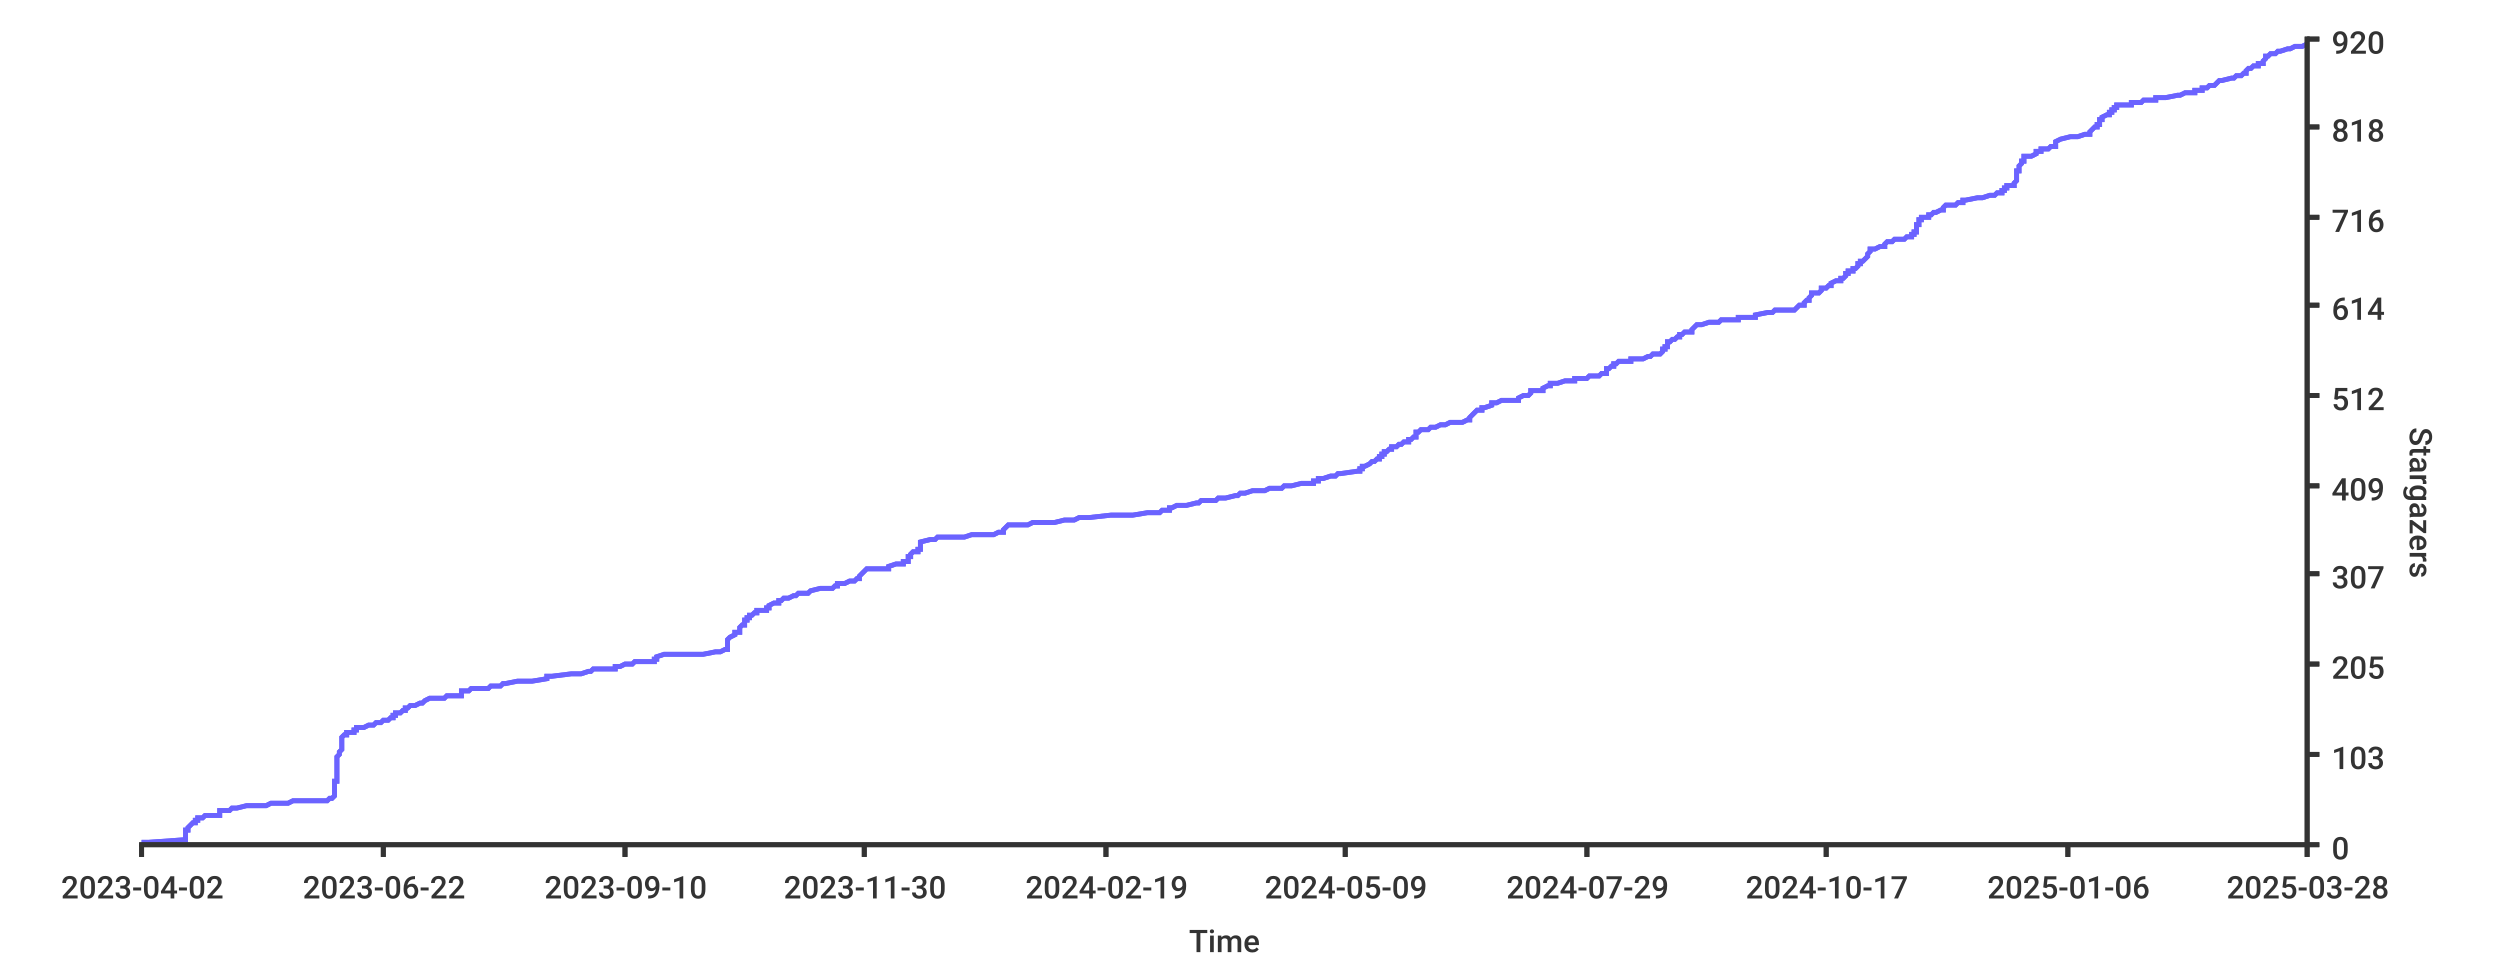
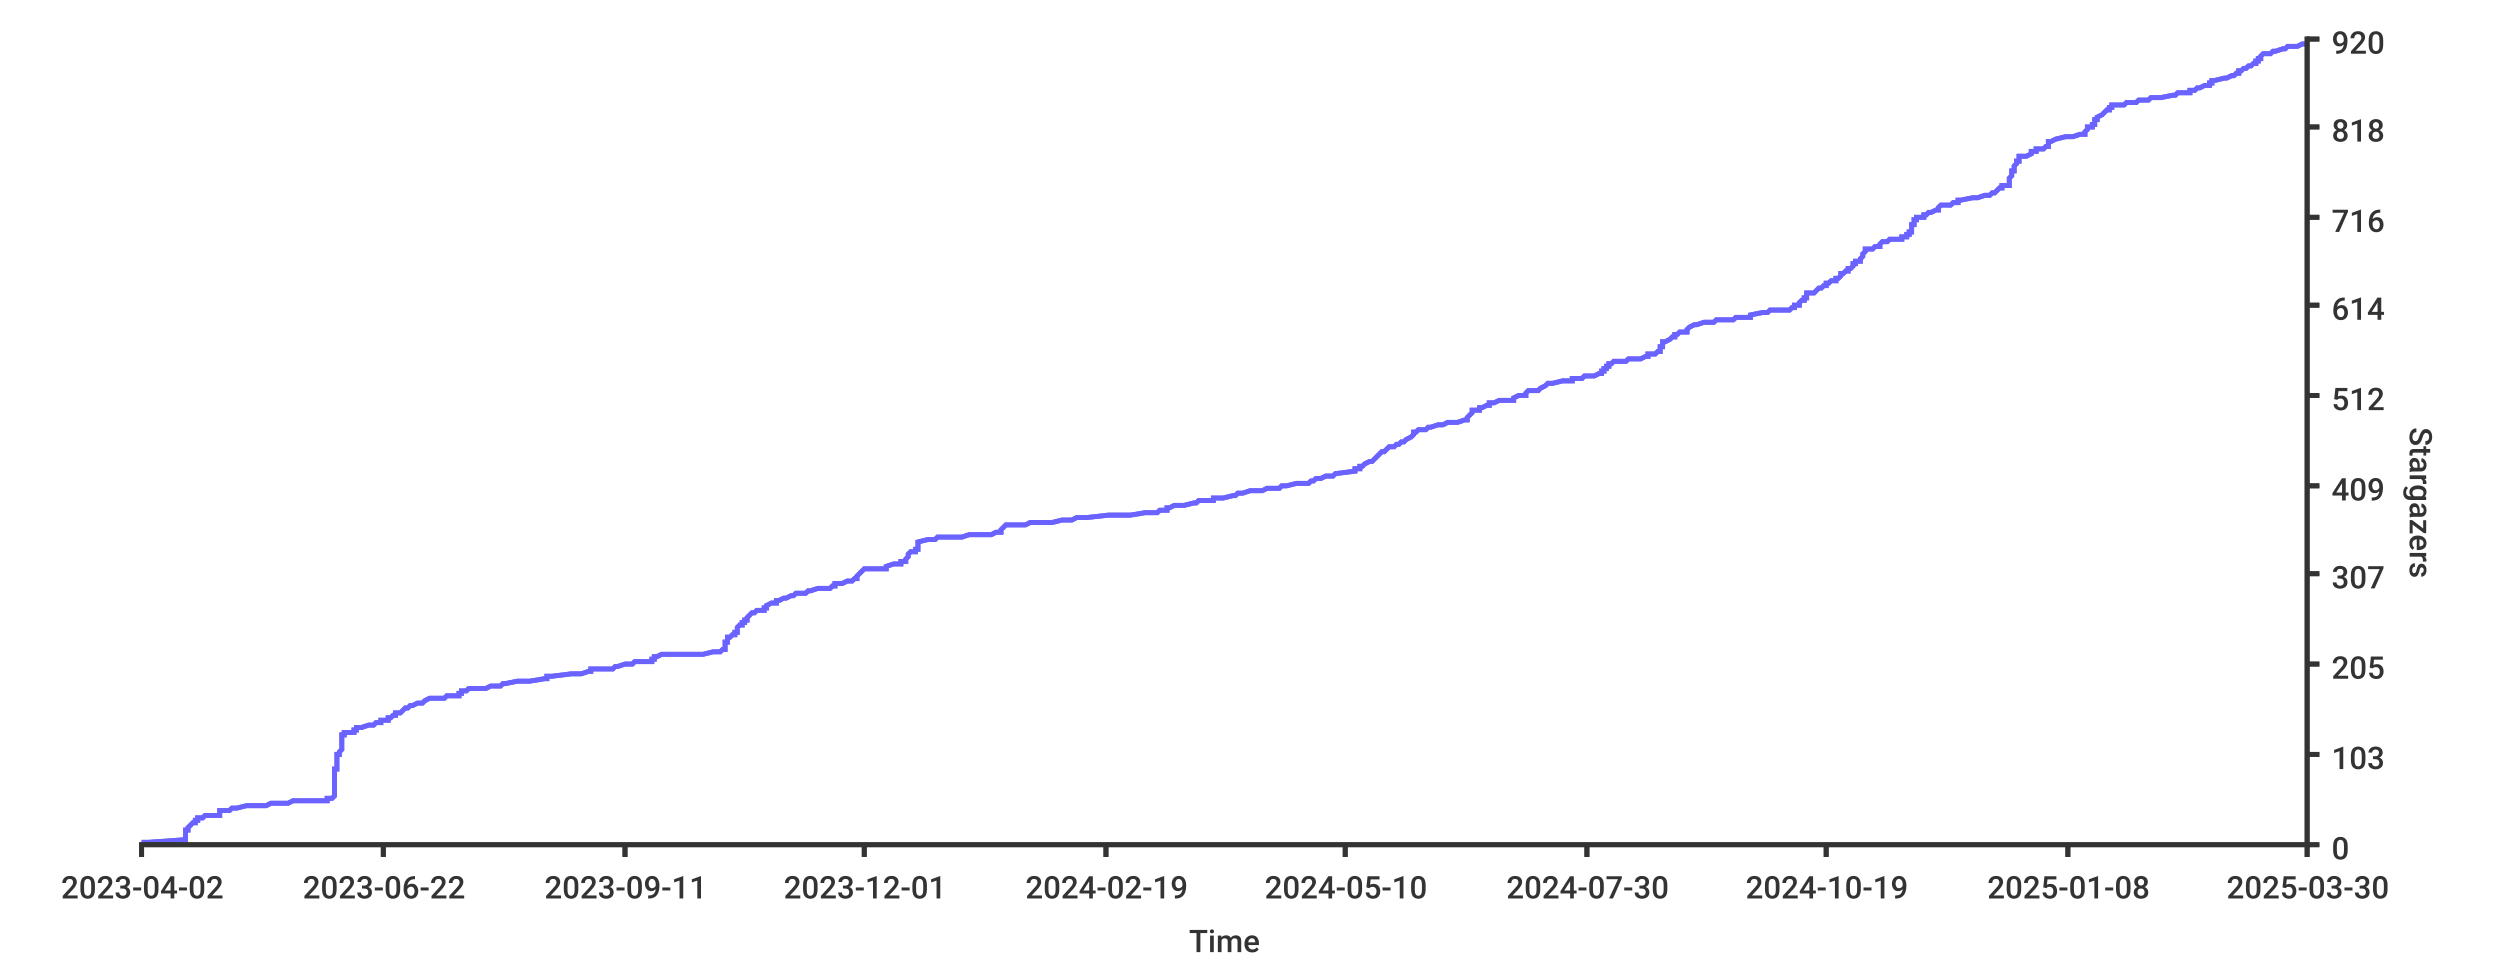
<svg xmlns="http://www.w3.org/2000/svg" width="1024px" height="400px">
  <style type="text/css">
path { fill: none; stroke: rgb(51,51,51); }
path.series { stroke: #6b63ff; }
rect.background { fill: rgb(255,255,255); stroke: none; }

text {
	stroke-width: 0;
	stroke: none;
	fill: rgba(51,51,51,1.0);
	font-size: 12.8px;
	font-family: 'Roboto Medium', sans-serif;
}
</style>
-   <rect x="0" y="0" width="1024px" height="400px" class="background" rx="8" />
-   <rect class="background" rx="8" x="0" y="0" width="1024px" height="400px" />
-   <path stroke-width="2" class="series" d="M 58 345 L 61 345 L 75 344 L 76 344 L 76 344 L 76 343 L 76 343 L 76 343 L 76 342 L 76 342 L 76 342 L 76 341 L 76 341 L 76 340 L 76 340 L 77 340 L 77 339 L 77 339 L 77 339 L 78 338 L 78 338 L 78 338 L 79 337 L 80 337 L 80 337 L 80 336 L 81 336 L 81 335 L 83 335 L 83 335 L 84 334 L 85 334 L 90 334 L 90 333 L 90 333 L 90 333 L 90 332 L 93 332 L 94 332 L 95 331 L 97 331 L 101 330 L 102 330 L 109 330 L 111 329 L 115 329 L 118 329 L 120 328 L 134 328 L 134 328 L 135 327 L 136 327 L 137 326 L 137 326 L 137 326 L 137 325 L 137 325 L 137 325 L 137 324 L 137 324 L 137 324 L 137 323 L 137 323 L 137 323 L 137 322 L 137 322 L 137 321 L 137 321 L 137 321 L 137 320 L 138 320 L 138 320 L 138 319 L 138 319 L 138 319 L 138 318 L 138 318 L 138 318 L 138 317 L 138 317 L 138 316 L 138 316 L 138 316 L 138 315 L 138 315 L 138 315 L 138 314 L 138 314 L 138 314 L 138 313 L 138 313 L 138 313 L 138 312 L 138 312 L 138 311 L 138 311 L 138 311 L 138 310 L 138 310 L 138 310 L 139 309 L 139 309 L 139 309 L 139 308 L 139 308 L 140 307 L 140 307 L 140 307 L 140 306 L 140 306 L 140 306 L 140 305 L 140 305 L 140 305 L 140 304 L 140 304 L 140 304 L 140 303 L 140 303 L 140 302 L 140 302 L 140 302 L 141 301 L 141 301 L 142 301 L 142 300 L 142 300 L 145 300 L 145 299 L 145 299 L 146 299 L 146 298 L 149 298 L 151 297 L 151 297 L 153 297 L 154 296 L 156 296 L 156 296 L 157 295 L 159 295 L 159 295 L 160 294 L 161 294 L 161 293 L 162 293 L 162 293 L 162 292 L 163 292 L 164 292 L 165 291 L 165 291 L 166 291 L 166 290 L 166 290 L 167 290 L 168 289 L 170 289 L 172 288 L 172 288 L 173 288 L 174 287 L 174 287 L 174 287 L 176 286 L 182 286 L 182 286 L 183 285 L 189 285 L 189 285 L 189 284 L 189 284 L 189 283 L 190 283 L 192 283 L 193 282 L 193 282 L 200 282 L 201 281 L 203 281 L 205 281 L 206 280 L 206 280 L 207 280 L 212 279 L 218 279 L 224 278 L 224 278 L 224 278 L 224 277 L 225 277 L 226 277 L 234 276 L 238 276 L 238 276 L 241 275 L 242 275 L 243 274 L 252 274 L 252 274 L 252 273 L 253 273 L 254 273 L 256 272 L 257 272 L 259 272 L 260 271 L 262 271 L 268 271 L 268 270 L 269 270 L 269 269 L 269 269 L 269 269 L 272 268 L 277 268 L 288 268 L 293 267 L 295 267 L 295 267 L 297 266 L 298 266 L 298 266 L 298 265 L 298 265 L 298 264 L 298 264 L 298 264 L 298 263 L 298 263 L 298 263 L 298 262 L 298 262 L 298 262 L 299 261 L 299 261 L 301 260 L 301 260 L 301 260 L 301 259 L 302 259 L 303 259 L 303 258 L 303 258 L 303 258 L 303 257 L 303 257 L 303 257 L 304 256 L 305 256 L 305 255 L 305 255 L 305 255 L 305 254 L 305 254 L 306 254 L 306 253 L 307 253 L 307 253 L 307 252 L 308 252 L 308 252 L 309 251 L 310 251 L 310 250 L 312 250 L 314 250 L 314 249 L 315 249 L 315 249 L 315 248 L 315 248 L 315 248 L 317 247 L 317 247 L 319 247 L 319 246 L 320 246 L 321 245 L 323 245 L 323 245 L 325 244 L 326 244 L 326 244 L 327 243 L 327 243 L 331 243 L 332 242 L 332 242 L 336 241 L 337 241 L 341 241 L 342 240 L 342 240 L 343 240 L 343 239 L 343 239 L 346 239 L 348 238 L 349 238 L 350 238 L 351 237 L 352 237 L 352 236 L 352 236 L 352 236 L 353 235 L 353 235 L 353 235 L 354 234 L 354 234 L 354 234 L 355 233 L 359 233 L 364 233 L 364 232 L 364 232 L 367 231 L 369 231 L 370 231 L 370 230 L 371 230 L 372 230 L 372 229 L 372 229 L 372 229 L 372 228 L 373 228 L 373 227 L 373 227 L 373 227 L 374 226 L 376 226 L 376 226 L 376 225 L 376 225 L 377 225 L 377 224 L 377 224 L 377 224 L 377 223 L 377 223 L 377 222 L 377 222 L 377 222 L 381 221 L 383 221 L 383 221 L 384 220 L 394 220 L 395 220 L 398 219 L 401 219 L 407 219 L 409 218 L 411 218 L 411 217 L 411 217 L 411 217 L 412 216 L 412 216 L 412 216 L 413 215 L 414 215 L 421 215 L 423 214 L 426 214 L 432 214 L 436 213 L 440 213 L 442 212 L 446 212 L 446 212 L 455 211 L 464 211 L 464 211 L 470 210 L 470 210 L 475 210 L 476 209 L 479 209 L 479 208 L 480 208 L 480 208 L 482 207 L 484 207 L 486 207 L 490 206 L 490 206 L 491 206 L 492 205 L 495 205 L 498 205 L 499 204 L 502 204 L 506 203 L 507 203 L 507 203 L 508 202 L 509 202 L 510 202 L 513 201 L 516 201 L 518 201 L 520 200 L 520 200 L 525 200 L 526 199 L 529 199 L 533 198 L 533 198 L 538 198 L 538 197 L 538 197 L 540 197 L 540 196 L 542 196 L 542 196 L 545 195 L 547 195 L 548 194 L 548 194 L 549 194 L 556 193 L 556 193 L 557 193 L 557 192 L 557 192 L 558 192 L 558 191 L 558 191 L 559 191 L 561 190 L 561 190 L 562 189 L 563 189 L 563 189 L 564 188 L 565 188 L 565 188 L 565 187 L 566 187 L 566 187 L 566 186 L 566 186 L 567 186 L 567 185 L 568 185 L 569 184 L 569 184 L 570 184 L 570 183 L 571 183 L 572 183 L 573 182 L 573 182 L 574 182 L 575 181 L 576 181 L 577 181 L 577 180 L 578 180 L 579 179 L 579 179 L 580 179 L 580 178 L 580 178 L 580 178 L 580 177 L 581 177 L 581 177 L 582 176 L 585 176 L 586 175 L 588 175 L 588 175 L 590 174 L 592 174 L 592 174 L 594 173 L 597 173 L 599 173 L 601 172 L 602 172 L 602 172 L 602 171 L 602 171 L 603 170 L 603 170 L 603 170 L 604 169 L 604 169 L 604 169 L 605 168 L 606 168 L 607 168 L 607 167 L 608 167 L 608 167 L 611 166 L 611 166 L 611 165 L 612 165 L 613 165 L 615 164 L 618 164 L 622 164 L 622 163 L 622 163 L 622 163 L 624 162 L 626 162 L 627 161 L 627 161 L 627 161 L 627 160 L 629 160 L 632 160 L 632 159 L 632 159 L 632 159 L 634 158 L 635 158 L 635 158 L 635 157 L 638 157 L 641 156 L 641 156 L 645 156 L 645 155 L 646 155 L 650 155 L 651 154 L 653 154 L 655 154 L 656 153 L 658 153 L 658 153 L 658 152 L 658 152 L 658 151 L 659 151 L 659 151 L 660 150 L 660 150 L 661 150 L 661 149 L 661 149 L 662 149 L 663 148 L 663 148 L 668 148 L 668 147 L 673 147 L 675 146 L 676 146 L 676 146 L 677 145 L 680 145 L 680 145 L 681 144 L 681 144 L 681 144 L 681 143 L 682 143 L 682 142 L 682 142 L 683 142 L 683 141 L 683 141 L 683 141 L 683 140 L 684 140 L 684 140 L 685 139 L 686 139 L 686 139 L 687 138 L 688 138 L 688 137 L 688 137 L 689 137 L 690 136 L 693 136 L 693 136 L 693 135 L 693 135 L 693 135 L 694 134 L 694 134 L 694 134 L 695 133 L 697 133 L 700 132 L 703 132 L 704 132 L 705 131 L 709 131 L 712 131 L 712 130 L 715 130 L 719 130 L 719 129 L 719 129 L 724 128 L 725 128 L 726 128 L 727 127 L 727 127 L 735 127 L 736 126 L 736 126 L 736 126 L 737 125 L 738 125 L 739 125 L 739 124 L 739 124 L 740 123 L 740 123 L 741 123 L 741 122 L 741 122 L 741 122 L 742 121 L 742 121 L 742 121 L 742 120 L 744 120 L 745 120 L 746 119 L 746 119 L 746 118 L 747 118 L 748 118 L 749 117 L 749 117 L 750 117 L 750 116 L 750 116 L 750 116 L 752 115 L 753 115 L 754 115 L 754 114 L 755 114 L 756 113 L 756 113 L 756 113 L 756 112 L 756 112 L 757 112 L 757 111 L 758 111 L 759 111 L 759 110 L 760 110 L 761 109 L 761 109 L 761 109 L 761 108 L 761 108 L 762 108 L 762 107 L 762 107 L 763 107 L 764 106 L 764 106 L 764 106 L 765 105 L 765 105 L 765 104 L 765 104 L 765 104 L 766 103 L 766 103 L 766 103 L 766 102 L 766 102 L 768 102 L 770 101 L 772 101 L 772 101 L 772 100 L 772 100 L 773 99 L 774 99 L 775 99 L 776 98 L 778 98 L 780 98 L 781 97 L 782 97 L 783 97 L 783 96 L 784 96 L 784 95 L 784 95 L 785 95 L 785 94 L 785 94 L 785 94 L 785 93 L 785 93 L 785 93 L 785 92 L 786 92 L 786 92 L 786 91 L 786 91 L 786 90 L 787 90 L 787 90 L 787 89 L 788 89 L 790 89 L 790 88 L 791 88 L 791 88 L 792 87 L 792 87 L 793 87 L 795 86 L 796 86 L 796 85 L 796 85 L 796 85 L 797 84 L 799 84 L 801 84 L 802 83 L 804 83 L 804 83 L 804 82 L 804 82 L 805 82 L 810 81 L 812 81 L 815 80 L 816 80 L 817 80 L 818 79 L 819 79 L 820 79 L 820 78 L 820 78 L 821 78 L 821 77 L 822 77 L 822 76 L 823 76 L 825 76 L 825 75 L 825 75 L 825 75 L 826 74 L 826 74 L 826 74 L 826 73 L 826 73 L 826 73 L 826 72 L 826 72 L 826 71 L 826 71 L 826 71 L 826 70 L 826 70 L 827 70 L 827 69 L 827 69 L 827 69 L 827 68 L 827 68 L 827 68 L 828 67 L 828 67 L 828 66 L 829 66 L 829 66 L 829 65 L 829 65 L 829 65 L 829 64 L 831 64 L 832 64 L 834 63 L 834 63 L 834 62 L 836 62 L 836 62 L 836 61 L 837 61 L 839 61 L 840 60 L 842 60 L 842 60 L 842 59 L 842 59 L 842 59 L 842 58 L 842 58 L 844 57 L 844 57 L 844 57 L 848 56 L 850 56 L 851 56 L 854 55 L 855 55 L 856 55 L 856 54 L 856 54 L 856 54 L 857 53 L 857 53 L 858 52 L 858 52 L 859 52 L 859 51 L 860 51 L 860 51 L 860 50 L 860 50 L 860 50 L 860 49 L 860 49 L 861 49 L 861 48 L 861 48 L 863 47 L 863 47 L 864 47 L 864 46 L 865 46 L 865 46 L 865 45 L 866 45 L 866 45 L 866 44 L 867 44 L 867 43 L 869 43 L 873 43 L 873 42 L 874 42 L 877 42 L 878 41 L 879 41 L 883 41 L 883 40 L 884 40 L 887 40 L 892 39 L 893 39 L 895 38 L 897 38 L 899 38 L 899 37 L 899 37 L 902 37 L 902 36 L 903 36 L 904 36 L 905 35 L 907 35 L 907 35 L 908 34 L 908 34 L 909 33 L 909 33 L 910 33 L 914 32 L 914 32 L 915 32 L 916 31 L 916 31 L 918 31 L 919 30 L 920 30 L 920 29 L 920 29 L 920 29 L 921 28 L 922 28 L 922 28 L 923 27 L 924 27 L 925 27 L 925 26 L 926 26 L 927 26 L 927 25 L 927 25 L 928 24 L 928 24 L 928 24 L 928 23 L 929 23 L 929 23 L 930 22 L 930 22 L 932 22 L 933 21 L 934 21 L 934 21 L 937 20 L 938 20 L 940 19 L 941 19 L 943 19 L 945 18" />
-   <path stroke-width="2" class="series" d="M 58 345 L 61 345 L 75 344 L 76 344 L 76 344 L 76 343 L 76 343 L 76 343 L 76 342 L 76 342 L 76 342 L 76 341 L 76 341 L 76 340 L 76 340 L 77 340 L 77 339 L 77 339 L 77 339 L 78 338 L 78 338 L 78 338 L 79 337 L 80 337 L 80 337 L 80 336 L 81 336 L 81 335 L 83 335 L 83 335 L 84 334 L 85 334 L 90 334 L 90 333 L 90 333 L 90 333 L 90 332 L 93 332 L 94 332 L 95 331 L 97 331 L 101 330 L 102 330 L 109 330 L 111 329 L 115 329 L 118 329 L 120 328 L 134 328 L 134 328 L 135 327 L 136 327 L 137 326 L 137 326 L 137 326 L 137 325 L 137 325 L 137 325 L 137 324 L 137 324 L 137 324 L 137 323 L 137 323 L 137 323 L 137 322 L 137 322 L 137 321 L 137 321 L 137 321 L 137 320 L 138 320 L 138 320 L 138 319 L 138 319 L 138 319 L 138 318 L 138 318 L 138 318 L 138 317 L 138 317 L 138 316 L 138 316 L 138 316 L 138 315 L 138 315 L 138 315 L 138 314 L 138 314 L 138 314 L 138 313 L 138 313 L 138 313 L 138 312 L 138 312 L 138 311 L 138 311 L 138 311 L 138 310 L 138 310 L 138 310 L 139 309 L 139 309 L 139 309 L 139 308 L 139 308 L 140 307 L 140 307 L 140 307 L 140 306 L 140 306 L 140 306 L 140 305 L 140 305 L 140 305 L 140 304 L 140 304 L 140 304 L 140 303 L 140 303 L 140 302 L 140 302 L 140 302 L 141 301 L 141 301 L 142 301 L 142 300 L 142 300 L 145 300 L 145 299 L 145 299 L 146 299 L 146 298 L 149 298 L 151 297 L 151 297 L 153 297 L 154 296 L 156 296 L 156 296 L 157 295 L 159 295 L 159 295 L 160 294 L 161 294 L 161 293 L 162 293 L 162 293 L 162 292 L 163 292 L 164 292 L 165 291 L 165 291 L 166 291 L 166 290 L 166 290 L 167 290 L 168 289 L 170 289 L 172 288 L 172 288 L 173 288 L 174 287 L 174 287 L 174 287 L 176 286 L 182 286 L 182 286 L 183 285 L 189 285 L 189 285 L 189 284 L 189 284 L 189 283 L 190 283 L 192 283 L 193 282 L 193 282 L 200 282 L 201 281 L 203 281 L 205 281 L 206 280 L 206 280 L 207 280 L 212 279 L 218 279 L 224 278 L 224 278 L 224 278 L 224 277 L 225 277 L 226 277 L 234 276 L 238 276 L 238 276 L 241 275 L 242 275 L 243 274 L 252 274 L 252 274 L 252 273 L 253 273 L 254 273 L 256 272 L 257 272 L 259 272 L 260 271 L 262 271 L 268 271 L 268 270 L 269 270 L 269 269 L 269 269 L 269 269 L 272 268 L 277 268 L 288 268 L 293 267 L 295 267 L 295 267 L 297 266 L 298 266 L 298 266 L 298 265 L 298 265 L 298 264 L 298 264 L 298 264 L 298 263 L 298 263 L 298 263 L 298 262 L 298 262 L 298 262 L 299 261 L 299 261 L 301 260 L 301 260 L 301 260 L 301 259 L 302 259 L 303 259 L 303 258 L 303 258 L 303 258 L 303 257 L 303 257 L 303 257 L 304 256 L 305 256 L 305 255 L 305 255 L 305 255 L 305 254 L 305 254 L 306 254 L 306 253 L 307 253 L 307 253 L 307 252 L 308 252 L 308 252 L 309 251 L 310 251 L 310 250 L 312 250 L 314 250 L 314 249 L 315 249 L 315 249 L 315 248 L 315 248 L 315 248 L 317 247 L 317 247 L 319 247 L 319 246 L 320 246 L 321 245 L 323 245 L 323 245 L 325 244 L 326 244 L 326 244 L 327 243 L 327 243 L 331 243 L 332 242 L 332 242 L 336 241 L 337 241 L 341 241 L 342 240 L 342 240 L 343 240 L 343 239 L 343 239 L 346 239 L 348 238 L 349 238 L 350 238 L 351 237 L 352 237 L 352 236 L 352 236 L 352 236 L 353 235 L 353 235 L 353 235 L 354 234 L 354 234 L 354 234 L 355 233 L 359 233 L 364 233 L 364 232 L 364 232 L 367 231 L 369 231 L 370 231 L 370 230 L 371 230 L 372 230 L 372 229 L 372 229 L 372 229 L 372 228 L 373 228 L 373 227 L 373 227 L 373 227 L 374 226 L 376 226 L 376 226 L 376 225 L 376 225 L 377 225 L 377 224 L 377 224 L 377 224 L 377 223 L 377 223 L 377 222 L 377 222 L 377 222 L 381 221 L 383 221 L 383 221 L 384 220 L 394 220 L 395 220 L 398 219 L 401 219 L 407 219 L 409 218 L 411 218 L 411 217 L 411 217 L 411 217 L 412 216 L 412 216 L 412 216 L 413 215 L 414 215 L 421 215 L 423 214 L 426 214 L 432 214 L 436 213 L 440 213 L 442 212 L 446 212 L 446 212 L 455 211 L 464 211 L 464 211 L 470 210 L 470 210 L 475 210 L 476 209 L 479 209 L 479 208 L 480 208 L 480 208 L 482 207 L 484 207 L 486 207 L 490 206 L 490 206 L 491 206 L 492 205 L 495 205 L 498 205 L 499 204 L 502 204 L 506 203 L 507 203 L 507 203 L 508 202 L 509 202 L 510 202 L 513 201 L 516 201 L 518 201 L 520 200 L 520 200 L 525 200 L 526 199 L 529 199 L 533 198 L 533 198 L 538 198 L 538 197 L 538 197 L 540 197 L 540 196 L 542 196 L 542 196 L 545 195 L 547 195 L 548 194 L 548 194 L 549 194 L 556 193 L 556 193 L 557 193 L 557 192 L 557 192 L 558 192 L 558 191 L 558 191 L 559 191 L 561 190 L 561 190 L 562 189 L 563 189 L 563 189 L 564 188 L 565 188 L 565 188 L 565 187 L 566 187 L 566 187 L 566 186 L 566 186 L 567 186 L 567 185 L 568 185 L 569 184 L 569 184 L 570 184 L 570 183 L 571 183 L 572 183 L 573 182 L 573 182 L 574 182 L 575 181 L 576 181 L 577 181 L 577 180 L 578 180 L 579 179 L 579 179 L 580 179 L 580 178 L 580 178 L 580 178 L 580 177 L 581 177 L 581 177 L 582 176 L 585 176 L 586 175 L 588 175 L 588 175 L 590 174 L 592 174 L 592 174 L 594 173 L 597 173 L 599 173 L 601 172 L 602 172 L 602 172 L 602 171 L 602 171 L 603 170 L 603 170 L 603 170 L 604 169 L 604 169 L 604 169 L 605 168 L 606 168 L 607 168 L 607 167 L 608 167 L 608 167 L 611 166 L 611 166 L 611 165 L 612 165 L 613 165 L 615 164 L 618 164 L 622 164 L 622 163 L 622 163 L 622 163 L 624 162 L 626 162 L 627 161 L 627 161 L 627 161 L 627 160 L 629 160 L 632 160 L 632 159 L 632 159 L 632 159 L 634 158 L 635 158 L 635 158 L 635 157 L 638 157 L 641 156 L 641 156 L 645 156 L 645 155 L 646 155 L 650 155 L 651 154 L 653 154 L 655 154 L 656 153 L 658 153 L 658 153 L 658 152 L 658 152 L 658 151 L 659 151 L 659 151 L 660 150 L 660 150 L 661 150 L 661 149 L 661 149 L 662 149 L 663 148 L 663 148 L 668 148 L 668 147 L 673 147 L 675 146 L 676 146 L 676 146 L 677 145 L 680 145 L 680 145 L 681 144 L 681 144 L 681 144 L 681 143 L 682 143 L 682 142 L 682 142 L 683 142 L 683 141 L 683 141 L 683 141 L 683 140 L 684 140 L 684 140 L 685 139 L 686 139 L 686 139 L 687 138 L 688 138 L 688 137 L 688 137 L 689 137 L 690 136 L 693 136 L 693 136 L 693 135 L 693 135 L 693 135 L 694 134 L 694 134 L 694 134 L 695 133 L 697 133 L 700 132 L 703 132 L 704 132 L 705 131 L 709 131 L 712 131 L 712 130 L 715 130 L 719 130 L 719 129 L 719 129 L 724 128 L 725 128 L 726 128 L 727 127 L 727 127 L 735 127 L 736 126 L 736 126 L 736 126 L 737 125 L 738 125 L 739 125 L 739 124 L 739 124 L 740 123 L 740 123 L 741 123 L 741 122 L 741 122 L 741 122 L 742 121 L 742 121 L 742 121 L 742 120 L 744 120 L 745 120 L 746 119 L 746 119 L 746 118 L 747 118 L 748 118 L 749 117 L 749 117 L 750 117 L 750 116 L 750 116 L 750 116 L 752 115 L 753 115 L 754 115 L 754 114 L 755 114 L 756 113 L 756 113 L 756 113 L 756 112 L 756 112 L 757 112 L 757 111 L 758 111 L 759 111 L 759 110 L 760 110 L 761 109 L 761 109 L 761 109 L 761 108 L 761 108 L 762 108 L 762 107 L 762 107 L 763 107 L 764 106 L 764 106 L 764 106 L 765 105 L 765 105 L 765 104 L 765 104 L 765 104 L 766 103 L 766 103 L 766 103 L 766 102 L 766 102 L 768 102 L 770 101 L 772 101 L 772 101 L 772 100 L 772 100 L 773 99 L 774 99 L 775 99 L 776 98 L 778 98 L 780 98 L 781 97 L 782 97 L 783 97 L 783 96 L 784 96 L 784 95 L 784 95 L 785 95 L 785 94 L 785 94 L 785 94 L 785 93 L 785 93 L 785 93 L 785 92 L 786 92 L 786 92 L 786 91 L 786 91 L 786 90 L 787 90 L 787 90 L 787 89 L 788 89 L 790 89 L 790 88 L 791 88 L 791 88 L 792 87 L 792 87 L 793 87 L 795 86 L 796 86 L 796 85 L 796 85 L 796 85 L 797 84 L 799 84 L 801 84 L 802 83 L 804 83 L 804 83 L 804 82 L 804 82 L 805 82 L 810 81 L 812 81 L 815 80 L 816 80 L 817 80 L 818 79 L 819 79 L 820 79 L 820 78 L 820 78 L 821 78 L 821 77 L 822 77 L 822 76 L 823 76 L 825 76 L 825 75 L 825 75 L 825 75 L 826 74 L 826 74 L 826 74 L 826 73 L 826 73 L 826 73 L 826 72 L 826 72 L 826 71 L 826 71 L 826 71 L 826 70 L 826 70 L 827 70 L 827 69 L 827 69 L 827 69 L 827 68 L 827 68 L 827 68 L 828 67 L 828 67 L 828 66 L 829 66 L 829 66 L 829 65 L 829 65 L 829 65 L 829 64 L 831 64 L 832 64 L 834 63 L 834 63 L 834 62 L 836 62 L 836 62 L 836 61 L 837 61 L 839 61 L 840 60 L 842 60 L 842 60 L 842 59 L 842 59 L 842 59 L 842 58 L 842 58 L 844 57 L 844 57 L 844 57 L 848 56 L 850 56 L 851 56 L 854 55 L 855 55 L 856 55 L 856 54 L 856 54 L 856 54 L 857 53 L 857 53 L 858 52 L 858 52 L 859 52 L 859 51 L 860 51 L 860 51 L 860 50 L 860 50 L 860 50 L 860 49 L 860 49 L 861 49 L 861 48 L 861 48 L 863 47 L 863 47 L 864 47 L 864 46 L 865 46 L 865 46 L 865 45 L 866 45 L 866 45 L 866 44 L 867 44 L 867 43 L 869 43 L 873 43 L 873 42 L 874 42 L 877 42 L 878 41 L 879 41 L 883 41 L 883 40 L 884 40 L 887 40 L 892 39 L 893 39 L 895 38 L 897 38 L 899 38 L 899 37 L 899 37 L 902 37 L 902 36 L 903 36 L 904 36 L 905 35 L 907 35 L 907 35 L 908 34 L 908 34 L 909 33 L 909 33 L 910 33 L 914 32 L 914 32 L 915 32 L 916 31 L 916 31 L 918 31 L 919 30 L 920 30 L 920 29 L 920 29 L 920 29 L 921 28 L 922 28 L 922 28 L 923 27 L 924 27 L 925 27 L 925 26 L 926 26 L 927 26 L 927 25 L 927 25 L 928 24 L 928 24 L 928 24 L 928 23 L 929 23 L 929 23 L 930 22 L 930 22 L 932 22 L 933 21 L 934 21 L 934 21 L 937 20 L 938 20 L 940 19 L 941 19 L 943 19 L 945 18" />
+   <rect width="1024px" height="400px" class="background" rx="8" x="0" y="0" />
+   <rect width="1024px" height="400px" class="background" rx="8" x="0" y="0" />
+   <path stroke-width="2" class="series" d="M 58 345 L 61 345 L 75 344 L 76 344 L 76 344 L 76 343 L 76 343 L 76 343 L 76 342 L 76 342 L 76 342 L 76 341 L 76 341 L 76 340 L 76 340 L 77 340 L 77 339 L 77 339 L 77 339 L 78 338 L 78 338 L 78 338 L 79 337 L 80 337 L 80 337 L 80 336 L 81 336 L 81 335 L 83 335 L 83 335 L 84 334 L 85 334 L 90 334 L 90 333 L 90 333 L 90 333 L 90 332 L 93 332 L 94 332 L 95 331 L 97 331 L 101 330 L 102 330 L 109 330 L 111 329 L 114 329 L 118 329 L 120 328 L 133 328 L 134 328 L 134 327 L 136 327 L 137 326 L 137 326 L 137 326 L 137 325 L 137 325 L 137 325 L 137 324 L 137 324 L 137 324 L 137 323 L 137 323 L 137 323 L 137 322 L 137 322 L 137 321 L 137 321 L 137 321 L 137 320 L 137 320 L 137 320 L 137 319 L 137 319 L 137 319 L 137 318 L 137 318 L 137 318 L 137 317 L 137 317 L 137 316 L 137 316 L 137 316 L 137 315 L 138 315 L 138 315 L 138 314 L 138 314 L 138 314 L 138 313 L 138 313 L 138 313 L 138 312 L 138 312 L 138 311 L 138 311 L 138 311 L 138 310 L 138 310 L 138 310 L 138 309 L 138 309 L 139 309 L 139 308 L 139 308 L 140 307 L 140 307 L 140 307 L 140 306 L 140 306 L 140 306 L 140 305 L 140 305 L 140 305 L 140 304 L 140 304 L 140 304 L 140 303 L 140 303 L 140 302 L 140 302 L 140 302 L 140 301 L 141 301 L 141 301 L 141 300 L 141 300 L 145 300 L 145 299 L 145 299 L 146 299 L 146 298 L 148 298 L 151 297 L 151 297 L 153 297 L 154 296 L 156 296 L 156 296 L 156 295 L 158 295 L 159 295 L 159 294 L 160 294 L 161 293 L 162 293 L 162 293 L 162 292 L 162 292 L 164 292 L 165 291 L 165 291 L 165 291 L 166 290 L 166 290 L 167 290 L 168 289 L 169 289 L 171 288 L 172 288 L 173 288 L 174 287 L 174 287 L 174 287 L 176 286 L 181 286 L 182 286 L 183 285 L 188 285 L 188 285 L 188 284 L 189 284 L 189 283 L 190 283 L 191 283 L 192 282 L 193 282 L 199 282 L 201 281 L 202 281 L 205 281 L 206 280 L 206 280 L 207 280 L 212 279 L 217 279 L 223 278 L 224 278 L 224 278 L 224 277 L 224 277 L 226 277 L 234 276 L 238 276 L 238 276 L 241 275 L 242 275 L 242 274 L 251 274 L 251 274 L 252 273 L 252 273 L 253 273 L 256 272 L 257 272 L 259 272 L 260 271 L 262 271 L 267 271 L 267 270 L 268 270 L 268 269 L 268 269 L 269 269 L 271 268 L 277 268 L 288 268 L 292 267 L 294 267 L 295 267 L 296 266 L 297 266 L 297 266 L 297 265 L 297 265 L 297 264 L 297 264 L 297 264 L 297 263 L 298 263 L 298 263 L 298 262 L 298 262 L 298 262 L 298 261 L 299 261 L 300 260 L 301 260 L 301 260 L 301 259 L 301 259 L 302 259 L 302 258 L 302 258 L 302 258 L 302 257 L 302 257 L 302 257 L 303 256 L 304 256 L 304 255 L 305 255 L 305 255 L 305 254 L 305 254 L 306 254 L 306 253 L 306 253 L 306 253 L 307 252 L 307 252 L 307 252 L 308 251 L 309 251 L 310 250 L 311 250 L 313 250 L 313 249 L 314 249 L 314 249 L 314 248 L 314 248 L 314 248 L 316 247 L 316 247 L 318 247 L 318 246 L 319 246 L 321 245 L 322 245 L 322 245 L 324 244 L 325 244 L 325 244 L 326 243 L 326 243 L 330 243 L 331 242 L 332 242 L 335 241 L 336 241 L 340 241 L 341 240 L 341 240 L 342 240 L 342 239 L 342 239 L 345 239 L 347 238 L 349 238 L 349 238 L 350 237 L 351 237 L 351 236 L 351 236 L 351 236 L 352 235 L 352 235 L 352 235 L 353 234 L 353 234 L 353 234 L 354 233 L 358 233 L 363 233 L 363 232 L 363 232 L 366 231 L 368 231 L 369 231 L 369 230 L 370 230 L 371 230 L 371 229 L 371 229 L 371 229 L 372 228 L 372 228 L 372 227 L 372 227 L 372 227 L 373 226 L 375 226 L 375 226 L 375 225 L 376 225 L 376 225 L 376 224 L 376 224 L 376 224 L 376 223 L 376 223 L 376 222 L 376 222 L 376 222 L 380 221 L 383 221 L 383 221 L 384 220 L 393 220 L 394 220 L 397 219 L 400 219 L 406 219 L 408 218 L 410 218 L 410 217 L 410 217 L 410 217 L 411 216 L 411 216 L 411 216 L 412 215 L 413 215 L 420 215 L 422 214 L 425 214 L 431 214 L 435 213 L 439 213 L 441 212 L 445 212 L 445 212 L 454 211 L 463 211 L 463 211 L 469 210 L 469 210 L 474 210 L 475 209 L 478 209 L 478 208 L 478 208 L 479 208 L 481 207 L 482 207 L 485 207 L 489 206 L 489 206 L 490 206 L 491 205 L 494 205 L 497 205 L 497 204 L 501 204 L 505 203 L 505 203 L 506 203 L 507 202 L 508 202 L 509 202 L 512 201 L 514 201 L 517 201 L 519 200 L 519 200 L 524 200 L 525 199 L 527 199 L 531 198 L 532 198 L 536 198 L 537 197 L 537 197 L 538 197 L 539 196 L 541 196 L 541 196 L 543 195 L 546 195 L 547 194 L 547 194 L 547 194 L 555 193 L 555 193 L 555 193 L 555 192 L 556 192 L 557 192 L 557 191 L 557 191 L 558 191 L 559 190 L 559 190 L 561 189 L 561 189 L 562 189 L 563 188 L 563 188 L 563 188 L 564 187 L 564 187 L 564 187 L 565 186 L 565 186 L 565 186 L 566 185 L 567 185 L 568 184 L 568 184 L 568 184 L 569 183 L 569 183 L 571 183 L 572 182 L 572 182 L 573 182 L 574 181 L 575 181 L 575 181 L 576 180 L 576 180 L 578 179 L 578 179 L 578 179 L 579 178 L 579 178 L 579 178 L 579 177 L 580 177 L 580 177 L 581 176 L 584 176 L 585 175 L 586 175 L 586 175 L 589 174 L 590 174 L 591 174 L 593 173 L 595 173 L 597 173 L 600 172 L 600 172 L 601 172 L 601 171 L 601 171 L 602 170 L 602 170 L 602 170 L 603 169 L 603 169 L 603 169 L 603 168 L 605 168 L 606 168 L 606 167 L 607 167 L 607 167 L 609 166 L 610 166 L 610 165 L 611 165 L 612 165 L 614 164 L 616 164 L 620 164 L 620 163 L 620 163 L 620 163 L 622 162 L 625 162 L 625 161 L 625 161 L 625 161 L 626 160 L 627 160 L 630 160 L 631 159 L 631 159 L 631 159 L 633 158 L 633 158 L 633 158 L 634 157 L 636 157 L 640 156 L 640 156 L 644 156 L 644 155 L 645 155 L 648 155 L 649 154 L 652 154 L 653 154 L 655 153 L 656 153 L 656 153 L 656 152 L 657 152 L 657 151 L 657 151 L 658 151 L 658 150 L 658 150 L 659 150 L 659 149 L 659 149 L 660 149 L 661 148 L 662 148 L 666 148 L 667 147 L 672 147 L 674 146 L 674 146 L 675 146 L 675 145 L 678 145 L 678 145 L 679 144 L 679 144 L 680 144 L 680 143 L 680 143 L 680 142 L 680 142 L 681 142 L 681 141 L 681 141 L 681 141 L 681 140 L 682 140 L 682 140 L 684 139 L 684 139 L 684 139 L 685 138 L 686 138 L 686 137 L 686 137 L 687 137 L 688 136 L 691 136 L 691 136 L 691 135 L 691 135 L 691 135 L 692 134 L 692 134 L 692 134 L 694 133 L 695 133 L 698 132 L 701 132 L 702 132 L 703 131 L 707 131 L 710 131 L 711 130 L 713 130 L 717 130 L 717 129 L 717 129 L 722 128 L 724 128 L 724 128 L 725 127 L 725 127 L 733 127 L 734 126 L 735 126 L 735 126 L 735 125 L 736 125 L 737 125 L 737 124 L 737 124 L 738 123 L 738 123 L 739 123 L 739 122 L 740 122 L 740 122 L 740 121 L 740 121 L 740 121 L 740 120 L 742 120 L 743 120 L 744 119 L 744 119 L 745 118 L 745 118 L 746 118 L 747 117 L 747 117 L 748 117 L 748 116 L 748 116 L 749 116 L 750 115 L 751 115 L 752 115 L 752 114 L 753 114 L 754 113 L 754 113 L 754 113 L 754 112 L 754 112 L 755 112 L 756 111 L 756 111 L 757 111 L 757 110 L 758 110 L 759 109 L 759 109 L 759 109 L 759 108 L 759 108 L 760 108 L 760 107 L 760 107 L 762 107 L 762 106 L 762 106 L 762 106 L 763 105 L 763 105 L 763 104 L 763 104 L 763 104 L 764 103 L 764 103 L 764 103 L 764 102 L 764 102 L 767 102 L 768 101 L 770 101 L 770 101 L 770 100 L 770 100 L 771 99 L 772 99 L 773 99 L 774 98 L 776 98 L 779 98 L 779 97 L 780 97 L 781 97 L 781 96 L 782 96 L 782 95 L 782 95 L 783 95 L 783 94 L 783 94 L 783 94 L 783 93 L 783 93 L 783 93 L 783 92 L 784 92 L 784 92 L 784 91 L 784 91 L 784 90 L 785 90 L 785 90 L 785 89 L 786 89 L 788 89 L 788 88 L 789 88 L 789 88 L 790 87 L 790 87 L 791 87 L 793 86 L 794 86 L 794 85 L 794 85 L 794 85 L 795 84 L 797 84 L 799 84 L 800 83 L 801 83 L 802 83 L 802 82 L 802 82 L 803 82 L 808 81 L 810 81 L 813 80 L 814 80 L 815 80 L 816 79 L 817 79 L 817 79 L 818 78 L 818 78 L 818 78 L 819 77 L 820 77 L 820 76 L 821 76 L 823 76 L 823 75 L 823 75 L 823 75 L 823 74 L 823 74 L 823 74 L 823 73 L 823 73 L 823 73 L 824 72 L 824 72 L 824 71 L 824 71 L 824 71 L 824 70 L 824 70 L 825 70 L 825 69 L 825 69 L 825 69 L 825 68 L 825 68 L 825 68 L 826 67 L 826 67 L 826 66 L 827 66 L 827 66 L 827 65 L 827 65 L 827 65 L 827 64 L 828 64 L 830 64 L 832 63 L 832 63 L 832 62 L 834 62 L 834 62 L 834 61 L 835 61 L 837 61 L 838 60 L 839 60 L 839 60 L 839 59 L 839 59 L 839 59 L 839 58 L 840 58 L 842 57 L 842 57 L 842 57 L 846 56 L 848 56 L 849 56 L 852 55 L 853 55 L 854 55 L 854 54 L 854 54 L 854 54 L 855 53 L 855 53 L 855 52 L 856 52 L 857 52 L 857 51 L 857 51 L 858 51 L 858 50 L 858 50 L 858 50 L 858 49 L 858 49 L 859 49 L 859 48 L 859 48 L 861 47 L 861 47 L 861 47 L 862 46 L 862 46 L 862 46 L 863 45 L 864 45 L 864 45 L 864 44 L 865 44 L 865 43 L 866 43 L 870 43 L 871 42 L 872 42 L 875 42 L 876 41 L 877 41 L 880 41 L 881 40 L 882 40 L 885 40 L 890 39 L 891 39 L 892 38 L 894 38 L 897 38 L 897 37 L 897 37 L 899 37 L 900 36 L 901 36 L 901 36 L 903 35 L 904 35 L 905 35 L 905 34 L 906 34 L 906 33 L 907 33 L 907 33 L 911 32 L 911 32 L 912 32 L 914 31 L 914 31 L 915 31 L 916 30 L 917 30 L 917 29 L 918 29 L 918 29 L 919 28 L 920 28 L 920 28 L 921 27 L 922 27 L 922 27 L 923 26 L 923 26 L 924 26 L 924 25 L 925 25 L 925 24 L 926 24 L 926 24 L 926 23 L 926 23 L 926 23 L 927 22 L 928 22 L 930 22 L 931 21 L 931 21 L 932 21 L 935 20 L 936 20 L 937 19 L 938 19 L 941 19 L 943 18 L 945 18" />
+   <path stroke-width="2" class="series" d="M 58 345 L 61 345 L 75 344 L 76 344 L 76 344 L 76 343 L 76 343 L 76 343 L 76 342 L 76 342 L 76 342 L 76 341 L 76 341 L 76 340 L 76 340 L 77 340 L 77 339 L 77 339 L 77 339 L 78 338 L 78 338 L 78 338 L 79 337 L 80 337 L 80 337 L 80 336 L 81 336 L 81 335 L 83 335 L 83 335 L 84 334 L 85 334 L 90 334 L 90 333 L 90 333 L 90 333 L 90 332 L 93 332 L 94 332 L 95 331 L 97 331 L 101 330 L 102 330 L 109 330 L 111 329 L 114 329 L 118 329 L 120 328 L 133 328 L 134 328 L 134 327 L 136 327 L 137 326 L 137 326 L 137 326 L 137 325 L 137 325 L 137 325 L 137 324 L 137 324 L 137 324 L 137 323 L 137 323 L 137 323 L 137 322 L 137 322 L 137 321 L 137 321 L 137 321 L 137 320 L 137 320 L 137 320 L 137 319 L 137 319 L 137 319 L 137 318 L 137 318 L 137 318 L 137 317 L 137 317 L 137 316 L 137 316 L 137 316 L 137 315 L 138 315 L 138 315 L 138 314 L 138 314 L 138 314 L 138 313 L 138 313 L 138 313 L 138 312 L 138 312 L 138 311 L 138 311 L 138 311 L 138 310 L 138 310 L 138 310 L 138 309 L 138 309 L 139 309 L 139 308 L 139 308 L 140 307 L 140 307 L 140 307 L 140 306 L 140 306 L 140 306 L 140 305 L 140 305 L 140 305 L 140 304 L 140 304 L 140 304 L 140 303 L 140 303 L 140 302 L 140 302 L 140 302 L 140 301 L 141 301 L 141 301 L 141 300 L 141 300 L 145 300 L 145 299 L 145 299 L 146 299 L 146 298 L 148 298 L 151 297 L 151 297 L 153 297 L 154 296 L 156 296 L 156 296 L 156 295 L 158 295 L 159 295 L 159 294 L 160 294 L 161 293 L 162 293 L 162 293 L 162 292 L 162 292 L 164 292 L 165 291 L 165 291 L 165 291 L 166 290 L 166 290 L 167 290 L 168 289 L 169 289 L 171 288 L 172 288 L 173 288 L 174 287 L 174 287 L 174 287 L 176 286 L 181 286 L 182 286 L 183 285 L 188 285 L 188 285 L 188 284 L 189 284 L 189 283 L 190 283 L 191 283 L 192 282 L 193 282 L 199 282 L 201 281 L 202 281 L 205 281 L 206 280 L 206 280 L 207 280 L 212 279 L 217 279 L 223 278 L 224 278 L 224 278 L 224 277 L 224 277 L 226 277 L 234 276 L 238 276 L 238 276 L 241 275 L 242 275 L 242 274 L 251 274 L 251 274 L 252 273 L 252 273 L 253 273 L 256 272 L 257 272 L 259 272 L 260 271 L 262 271 L 267 271 L 267 270 L 268 270 L 268 269 L 268 269 L 269 269 L 271 268 L 277 268 L 288 268 L 292 267 L 294 267 L 295 267 L 296 266 L 297 266 L 297 266 L 297 265 L 297 265 L 297 264 L 297 264 L 297 264 L 297 263 L 298 263 L 298 263 L 298 262 L 298 262 L 298 262 L 298 261 L 299 261 L 300 260 L 301 260 L 301 260 L 301 259 L 301 259 L 302 259 L 302 258 L 302 258 L 302 258 L 302 257 L 302 257 L 302 257 L 303 256 L 304 256 L 304 255 L 305 255 L 305 255 L 305 254 L 305 254 L 306 254 L 306 253 L 306 253 L 306 253 L 307 252 L 307 252 L 307 252 L 308 251 L 309 251 L 310 250 L 311 250 L 313 250 L 313 249 L 314 249 L 314 249 L 314 248 L 314 248 L 314 248 L 316 247 L 316 247 L 318 247 L 318 246 L 319 246 L 321 245 L 322 245 L 322 245 L 324 244 L 325 244 L 325 244 L 326 243 L 326 243 L 330 243 L 331 242 L 332 242 L 335 241 L 336 241 L 340 241 L 341 240 L 341 240 L 342 240 L 342 239 L 342 239 L 345 239 L 347 238 L 349 238 L 349 238 L 350 237 L 351 237 L 351 236 L 351 236 L 351 236 L 352 235 L 352 235 L 352 235 L 353 234 L 353 234 L 353 234 L 354 233 L 358 233 L 363 233 L 363 232 L 363 232 L 366 231 L 368 231 L 369 231 L 369 230 L 370 230 L 371 230 L 371 229 L 371 229 L 371 229 L 372 228 L 372 228 L 372 227 L 372 227 L 372 227 L 373 226 L 375 226 L 375 226 L 375 225 L 376 225 L 376 225 L 376 224 L 376 224 L 376 224 L 376 223 L 376 223 L 376 222 L 376 222 L 376 222 L 380 221 L 383 221 L 383 221 L 384 220 L 393 220 L 394 220 L 397 219 L 400 219 L 406 219 L 408 218 L 410 218 L 410 217 L 410 217 L 410 217 L 411 216 L 411 216 L 411 216 L 412 215 L 413 215 L 420 215 L 422 214 L 425 214 L 431 214 L 435 213 L 439 213 L 441 212 L 445 212 L 445 212 L 454 211 L 463 211 L 463 211 L 469 210 L 469 210 L 474 210 L 475 209 L 478 209 L 478 208 L 478 208 L 479 208 L 481 207 L 482 207 L 485 207 L 489 206 L 489 206 L 490 206 L 491 205 L 494 205 L 497 205 L 497 204 L 501 204 L 505 203 L 505 203 L 506 203 L 507 202 L 508 202 L 509 202 L 512 201 L 514 201 L 517 201 L 519 200 L 519 200 L 524 200 L 525 199 L 527 199 L 531 198 L 532 198 L 536 198 L 537 197 L 537 197 L 538 197 L 539 196 L 541 196 L 541 196 L 543 195 L 546 195 L 547 194 L 547 194 L 547 194 L 555 193 L 555 193 L 555 193 L 555 192 L 556 192 L 557 192 L 557 191 L 557 191 L 558 191 L 559 190 L 559 190 L 561 189 L 561 189 L 562 189 L 563 188 L 563 188 L 563 188 L 564 187 L 564 187 L 564 187 L 565 186 L 565 186 L 565 186 L 566 185 L 567 185 L 568 184 L 568 184 L 568 184 L 569 183 L 569 183 L 571 183 L 572 182 L 572 182 L 573 182 L 574 181 L 575 181 L 575 181 L 576 180 L 576 180 L 578 179 L 578 179 L 578 179 L 579 178 L 579 178 L 579 178 L 579 177 L 580 177 L 580 177 L 581 176 L 584 176 L 585 175 L 586 175 L 586 175 L 589 174 L 590 174 L 591 174 L 593 173 L 595 173 L 597 173 L 600 172 L 600 172 L 601 172 L 601 171 L 601 171 L 602 170 L 602 170 L 602 170 L 603 169 L 603 169 L 603 169 L 603 168 L 605 168 L 606 168 L 606 167 L 607 167 L 607 167 L 609 166 L 610 166 L 610 165 L 611 165 L 612 165 L 614 164 L 616 164 L 620 164 L 620 163 L 620 163 L 620 163 L 622 162 L 625 162 L 625 161 L 625 161 L 625 161 L 626 160 L 627 160 L 630 160 L 631 159 L 631 159 L 631 159 L 633 158 L 633 158 L 633 158 L 634 157 L 636 157 L 640 156 L 640 156 L 644 156 L 644 155 L 645 155 L 648 155 L 649 154 L 652 154 L 653 154 L 655 153 L 656 153 L 656 153 L 656 152 L 657 152 L 657 151 L 657 151 L 658 151 L 658 150 L 658 150 L 659 150 L 659 149 L 659 149 L 660 149 L 661 148 L 662 148 L 666 148 L 667 147 L 672 147 L 674 146 L 674 146 L 675 146 L 675 145 L 678 145 L 678 145 L 679 144 L 679 144 L 680 144 L 680 143 L 680 143 L 680 142 L 680 142 L 681 142 L 681 141 L 681 141 L 681 141 L 681 140 L 682 140 L 682 140 L 684 139 L 684 139 L 684 139 L 685 138 L 686 138 L 686 137 L 686 137 L 687 137 L 688 136 L 691 136 L 691 136 L 691 135 L 691 135 L 691 135 L 692 134 L 692 134 L 692 134 L 694 133 L 695 133 L 698 132 L 701 132 L 702 132 L 703 131 L 707 131 L 710 131 L 711 130 L 713 130 L 717 130 L 717 129 L 717 129 L 722 128 L 724 128 L 724 128 L 725 127 L 725 127 L 733 127 L 734 126 L 735 126 L 735 126 L 735 125 L 736 125 L 737 125 L 737 124 L 737 124 L 738 123 L 738 123 L 739 123 L 739 122 L 740 122 L 740 122 L 740 121 L 740 121 L 740 121 L 740 120 L 742 120 L 743 120 L 744 119 L 744 119 L 745 118 L 745 118 L 746 118 L 747 117 L 747 117 L 748 117 L 748 116 L 748 116 L 749 116 L 750 115 L 751 115 L 752 115 L 752 114 L 753 114 L 754 113 L 754 113 L 754 113 L 754 112 L 754 112 L 755 112 L 756 111 L 756 111 L 757 111 L 757 110 L 758 110 L 759 109 L 759 109 L 759 109 L 759 108 L 759 108 L 760 108 L 760 107 L 760 107 L 762 107 L 762 106 L 762 106 L 762 106 L 763 105 L 763 105 L 763 104 L 763 104 L 763 104 L 764 103 L 764 103 L 764 103 L 764 102 L 764 102 L 767 102 L 768 101 L 770 101 L 770 101 L 770 100 L 770 100 L 771 99 L 772 99 L 773 99 L 774 98 L 776 98 L 779 98 L 779 97 L 780 97 L 781 97 L 781 96 L 782 96 L 782 95 L 782 95 L 783 95 L 783 94 L 783 94 L 783 94 L 783 93 L 783 93 L 783 93 L 783 92 L 784 92 L 784 92 L 784 91 L 784 91 L 784 90 L 785 90 L 785 90 L 785 89 L 786 89 L 788 89 L 788 88 L 789 88 L 789 88 L 790 87 L 790 87 L 791 87 L 793 86 L 794 86 L 794 85 L 794 85 L 794 85 L 795 84 L 797 84 L 799 84 L 800 83 L 801 83 L 802 83 L 802 82 L 802 82 L 803 82 L 808 81 L 810 81 L 813 80 L 814 80 L 815 80 L 816 79 L 817 79 L 817 79 L 818 78 L 818 78 L 818 78 L 819 77 L 820 77 L 820 76 L 821 76 L 823 76 L 823 75 L 823 75 L 823 75 L 823 74 L 823 74 L 823 74 L 823 73 L 823 73 L 823 73 L 824 72 L 824 72 L 824 71 L 824 71 L 824 71 L 824 70 L 824 70 L 825 70 L 825 69 L 825 69 L 825 69 L 825 68 L 825 68 L 825 68 L 826 67 L 826 67 L 826 66 L 827 66 L 827 66 L 827 65 L 827 65 L 827 65 L 827 64 L 828 64 L 830 64 L 832 63 L 832 63 L 832 62 L 834 62 L 834 62 L 834 61 L 835 61 L 837 61 L 838 60 L 839 60 L 839 60 L 839 59 L 839 59 L 839 59 L 839 58 L 840 58 L 842 57 L 842 57 L 842 57 L 846 56 L 848 56 L 849 56 L 852 55 L 853 55 L 854 55 L 854 54 L 854 54 L 854 54 L 855 53 L 855 53 L 855 52 L 856 52 L 857 52 L 857 51 L 857 51 L 858 51 L 858 50 L 858 50 L 858 50 L 858 49 L 858 49 L 859 49 L 859 48 L 859 48 L 861 47 L 861 47 L 861 47 L 862 46 L 862 46 L 862 46 L 863 45 L 864 45 L 864 45 L 864 44 L 865 44 L 865 43 L 866 43 L 870 43 L 871 42 L 872 42 L 875 42 L 876 41 L 877 41 L 880 41 L 881 40 L 882 40 L 885 40 L 890 39 L 891 39 L 892 38 L 894 38 L 897 38 L 897 37 L 897 37 L 899 37 L 900 36 L 901 36 L 901 36 L 903 35 L 904 35 L 905 35 L 905 34 L 906 34 L 906 33 L 907 33 L 907 33 L 911 32 L 911 32 L 912 32 L 914 31 L 914 31 L 915 31 L 916 30 L 917 30 L 917 29 L 918 29 L 918 29 L 919 28 L 920 28 L 920 28 L 921 27 L 922 27 L 922 27 L 923 26 L 923 26 L 924 26 L 924 25 L 925 25 L 925 24 L 926 24 L 926 24 L 926 23 L 926 23 L 926 23 L 927 22 L 928 22 L 930 22 L 931 21 L 931 21 L 932 21 L 935 20 L 936 20 L 937 19 L 938 19 L 941 19 L 943 18 L 945 18" />
  <path stroke-width="2" d="M 945 346 L 945 15" />
  <path stroke-width="2" d="M 945 346 L 945 15" />
  <path stroke-width="2" d="M 945 346 L 950 346" />
  <path stroke-width="2" d="M 945 346 L 950 346" />
-   <text x="955" y="352">0</text>
+   <text y="352" x="955">0</text>
  <path stroke-width="2" d="M 945 309 L 950 309" />
  <path stroke-width="2" d="M 945 309 L 950 309" />
-   <text x="955" y="315">103</text>
+   <text y="315" x="955">103</text>
  <path stroke-width="2" d="M 945 272 L 950 272" />
  <path stroke-width="2" d="M 945 272 L 950 272" />
  <text x="955" y="278">205</text>
-   <path d="M 945 235 L 950 235" stroke-width="2" />
  <path stroke-width="2" d="M 945 235 L 950 235" />
-   <text x="955" y="241">307</text>
+   <path stroke-width="2" d="M 945 235 L 950 235" />
+   <text y="241" x="955">307</text>
  <path stroke-width="2" d="M 945 199 L 950 199" />
  <path d="M 945 199 L 950 199" stroke-width="2" />
-   <text x="955" y="205">409</text>
+   <text y="205" x="955">409</text>
  <path stroke-width="2" d="M 945 162 L 950 162" />
  <path stroke-width="2" d="M 945 162 L 950 162" />
  <text x="955" y="168">512</text>
  <path stroke-width="2" d="M 945 125 L 950 125" />
  <path stroke-width="2" d="M 945 125 L 950 125" />
-   <text y="131" x="955">614</text>
+   <text x="955" y="131">614</text>
  <path stroke-width="2" d="M 945 89 L 950 89" />
  <path stroke-width="2" d="M 945 89 L 950 89" />
  <text x="955" y="95">716</text>
  <path stroke-width="2" d="M 945 52 L 950 52" />
  <path stroke-width="2" d="M 945 52 L 950 52" />
  <text x="955" y="58">818</text>
  <path stroke-width="2" d="M 945 16 L 950 16" />
  <path stroke-width="2" d="M 945 16 L 950 16" />
  <text x="955" y="22">920</text>
-   <text transform="rotate(90.00,987,175)" x="987" y="175">Stargazers</text>
+   <text x="987" y="175" transform="rotate(90.00,987,175)">Stargazers</text>
  <path stroke-width="2" d="M 57 346 L 945 346" />
  <path stroke-width="2" d="M 57 346 L 945 346" />
  <path stroke-width="2" d="M 58 346 L 58 351" />
  <path stroke-width="2" d="M 58 346 L 58 351" />
-   <text y="368" x="25">2023-04-02</text>
+   <text x="25" y="368">2023-04-02</text>
  <path stroke-width="2" d="M 157 346 L 157 351" />
  <path stroke-width="2" d="M 157 346 L 157 351" />
-   <text y="368" x="124">2023-06-22</text>
+   <text x="124" y="368">2023-06-22</text>
  <path stroke-width="2" d="M 256 346 L 256 351" />
  <path stroke-width="2" d="M 256 346 L 256 351" />
-   <text x="223" y="368">2023-09-10</text>
+   <text x="223" y="368">2023-09-11</text>
  <path stroke-width="2" d="M 354 346 L 354 351" />
-   <path d="M 354 346 L 354 351" stroke-width="2" />
-   <text y="368" x="321">2023-11-30</text>
+   <path stroke-width="2" d="M 354 346 L 354 351" />
+   <text x="321" y="368">2023-12-01</text>
  <path stroke-width="2" d="M 453 346 L 453 351" />
  <path stroke-width="2" d="M 453 346 L 453 351" />
  <text x="420" y="368">2024-02-19</text>
  <path stroke-width="2" d="M 551 346 L 551 351" />
  <path stroke-width="2" d="M 551 346 L 551 351" />
-   <text x="518" y="368">2024-05-09</text>
+   <text x="518" y="368">2024-05-10</text>
  <path stroke-width="2" d="M 650 346 L 650 351" />
  <path stroke-width="2" d="M 650 346 L 650 351" />
-   <text x="617" y="368">2024-07-29</text>
+   <text x="617" y="368">2024-07-30</text>
  <path d="M 748 346 L 748 351" stroke-width="2" />
  <path d="M 748 346 L 748 351" stroke-width="2" />
-   <text x="715" y="368">2024-10-17</text>
+   <text x="715" y="368">2024-10-19</text>
  <path stroke-width="2" d="M 847 346 L 847 351" />
  <path stroke-width="2" d="M 847 346 L 847 351" />
-   <text x="814" y="368">2025-01-06</text>
-   <path d="M 945 346 L 945 351" stroke-width="2" />
+   <text x="814" y="368">2025-01-08</text>
  <path stroke-width="2" d="M 945 346 L 945 351" />
-   <text x="912" y="368">2025-03-28</text>
+   <path stroke-width="2" d="M 945 346 L 945 351" />
+   <text x="912" y="368">2025-03-30</text>
  <text x="487" y="390">Time</text>
</svg>
